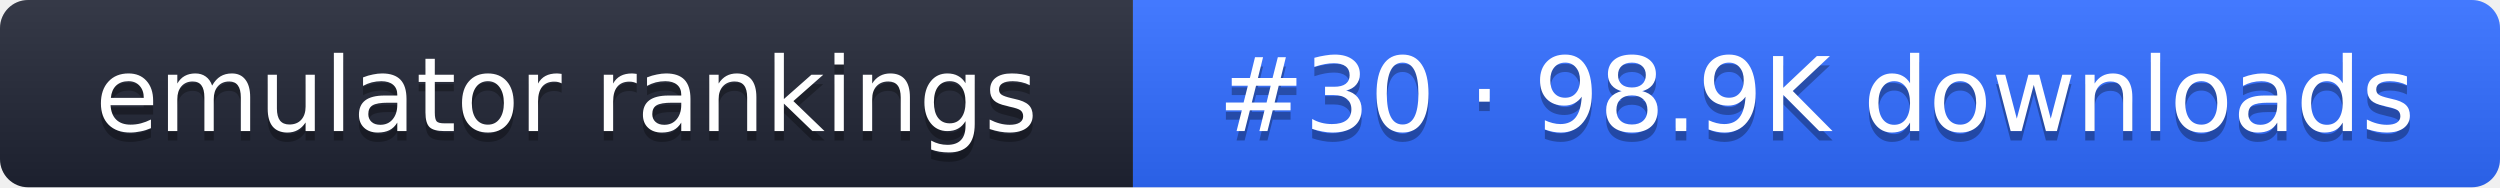
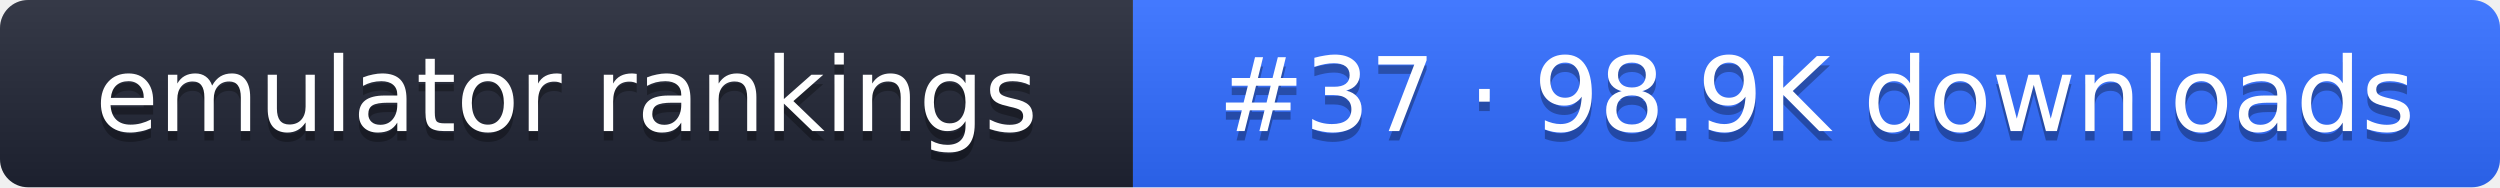
- <svg xmlns="http://www.w3.org/2000/svg" width="267" height="20" role="img" aria-label="emulator rankings: #30 · 98.9K downloads">
+ <svg xmlns="http://www.w3.org/2000/svg" width="267" height="20" role="img" aria-label="emulator rankings: #37 · 98.9K downloads">
  <linearGradient id="g" x2="0" y2="100%">
    <stop offset="0" stop-color="#fff" stop-opacity=".1" />
    <stop offset="1" stop-opacity=".1" />
  </linearGradient>
  <clipPath id="r">
    <rect width="267" height="20" rx="3" fill="#fff" />
  </clipPath>
  <g clip-path="url(#r)">
    <rect width="121" height="20" fill="#1f2433" />
    <rect x="121" width="146" height="20" fill="#2f6bff" />
    <rect width="267" height="20" fill="url(#g)" />
  </g>
  <g fill="#fff" text-anchor="middle" font-family="Verdana,DejaVu Sans,sans-serif" font-size="11">
    <text x="60.5" y="15" fill="#010101" fill-opacity=".3">emulator rankings</text>
    <text x="60.5" y="14">emulator rankings</text>
-     <text x="194" y="15" fill="#010101" fill-opacity=".3">#30 · 98.9K downloads</text>
-     <text x="194" y="14">#30 · 98.9K downloads</text>
+     <text x="194" y="15" fill="#010101" fill-opacity=".3">#37 · 98.9K downloads</text>
+     <text x="194" y="14">#37 · 98.9K downloads</text>
  </g>
</svg>
